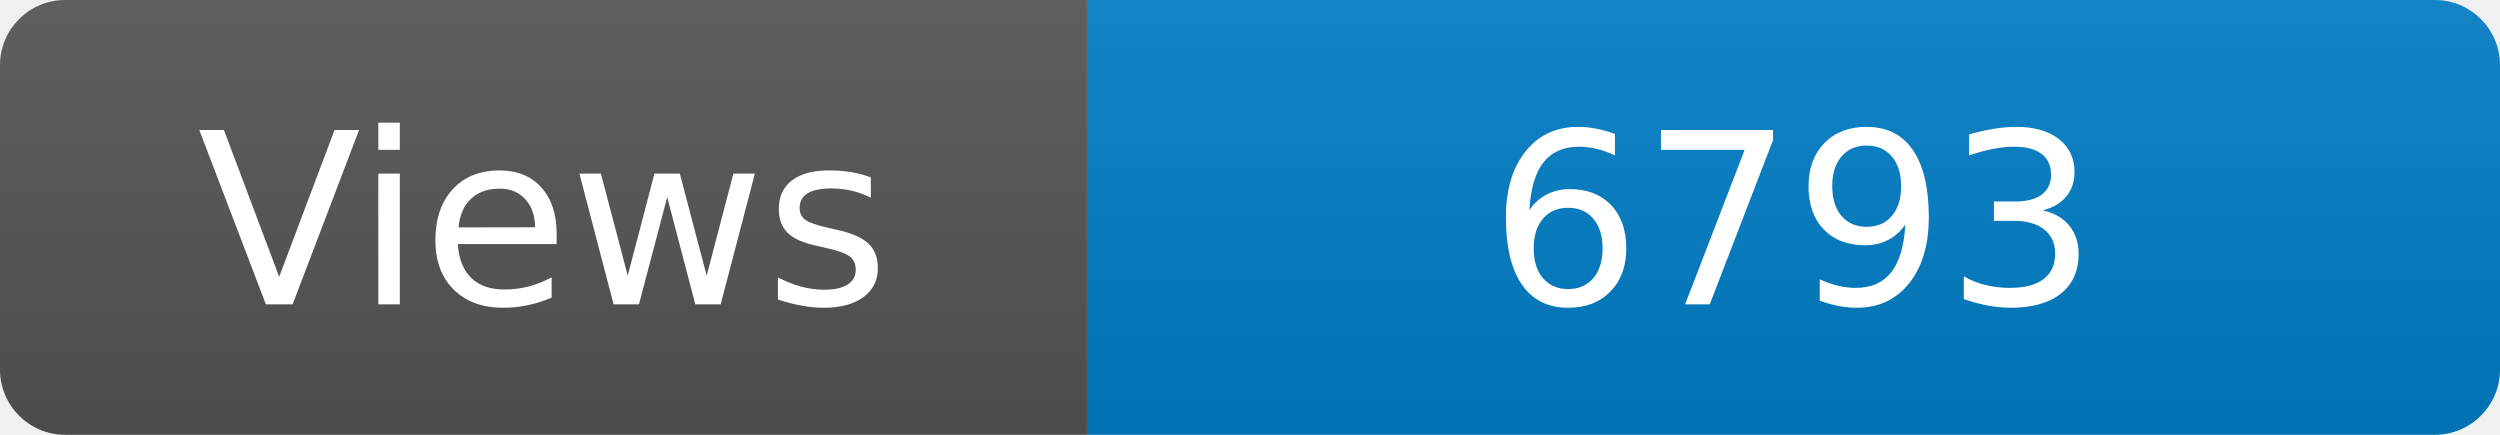
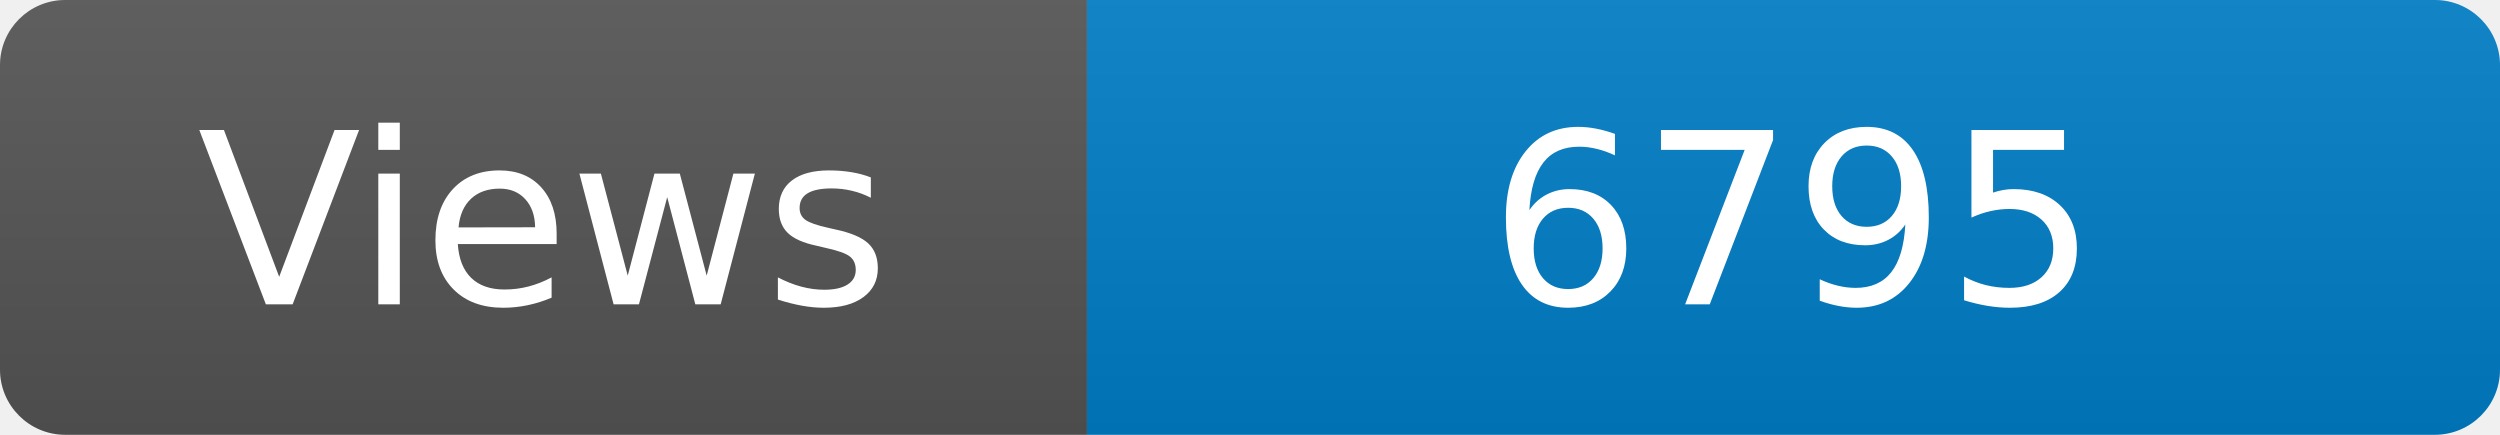
<svg xmlns="http://www.w3.org/2000/svg" width="115" height="20" role="img" aria-label="Maintained?: yes">
  <linearGradient id="s" x2="0" y2="100%">
    <stop offset="0" stop-color="#bbb" stop-opacity=".1" />
    <stop offset="1" stop-opacity=".1" />
  </linearGradient>
  <clipPath id="r">
    <rect width="115" height="20" rx="3" fill="#fff" />
  </clipPath>
  <g clip-path="url(#r)">
    <rect width="50" height="20" fill="#555" />
    <rect x="50" width="160" height="20" fill="#007ec6" />
    <rect width="115" height="20" fill="url(#s)" />
  </g>
  <g fill="#fff" text-anchor="middle" font-family="Verdana,Geneva,DejaVu Sans,sans-serif" font-size="110">
    <text x="250" y="140" transform="scale(.1)" fill="#fff">Views</text>
-     <text x="825" y="140" transform="scale(.1)" fill="#fff">6793</text>
+     <text x="825" y="140" transform="scale(.1)" fill="#fff">6795</text>
  </g>
</svg>
